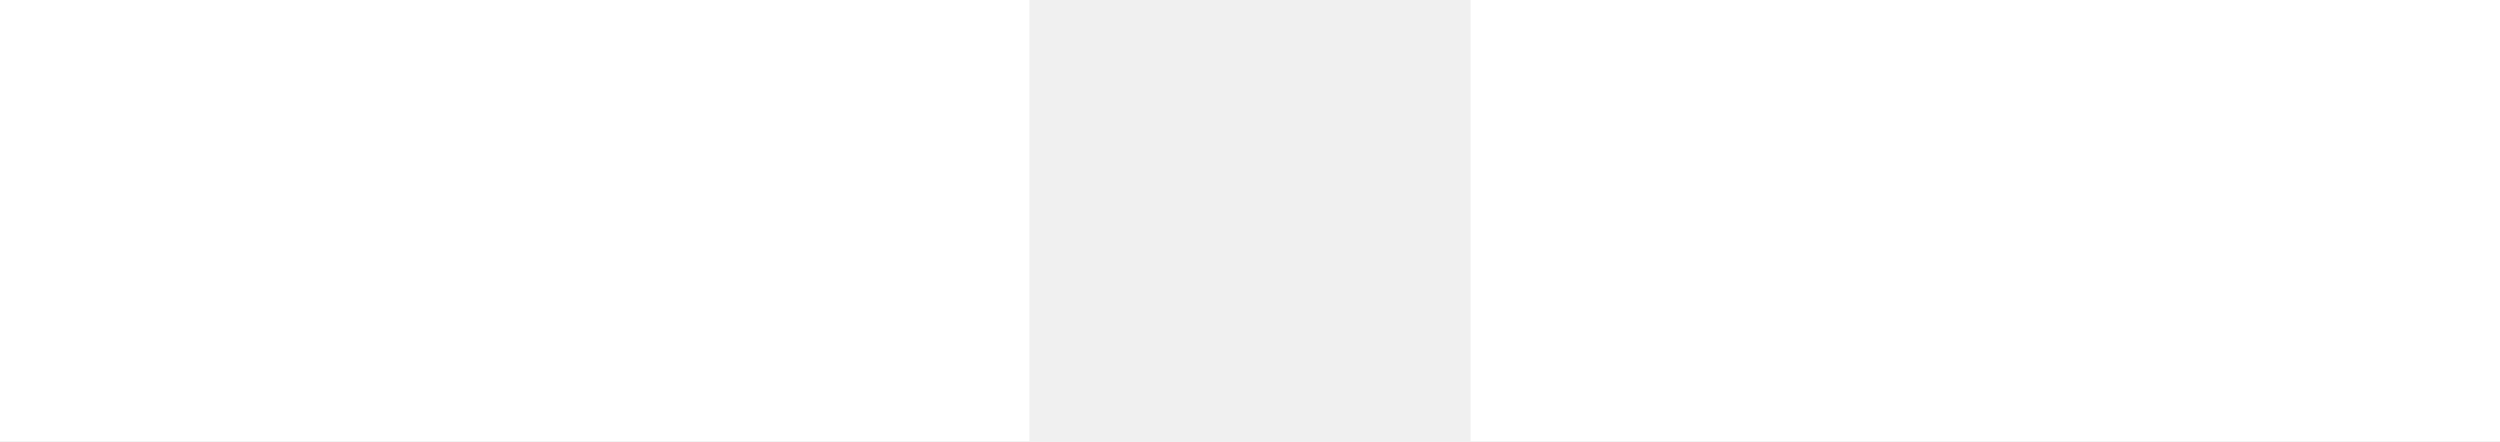
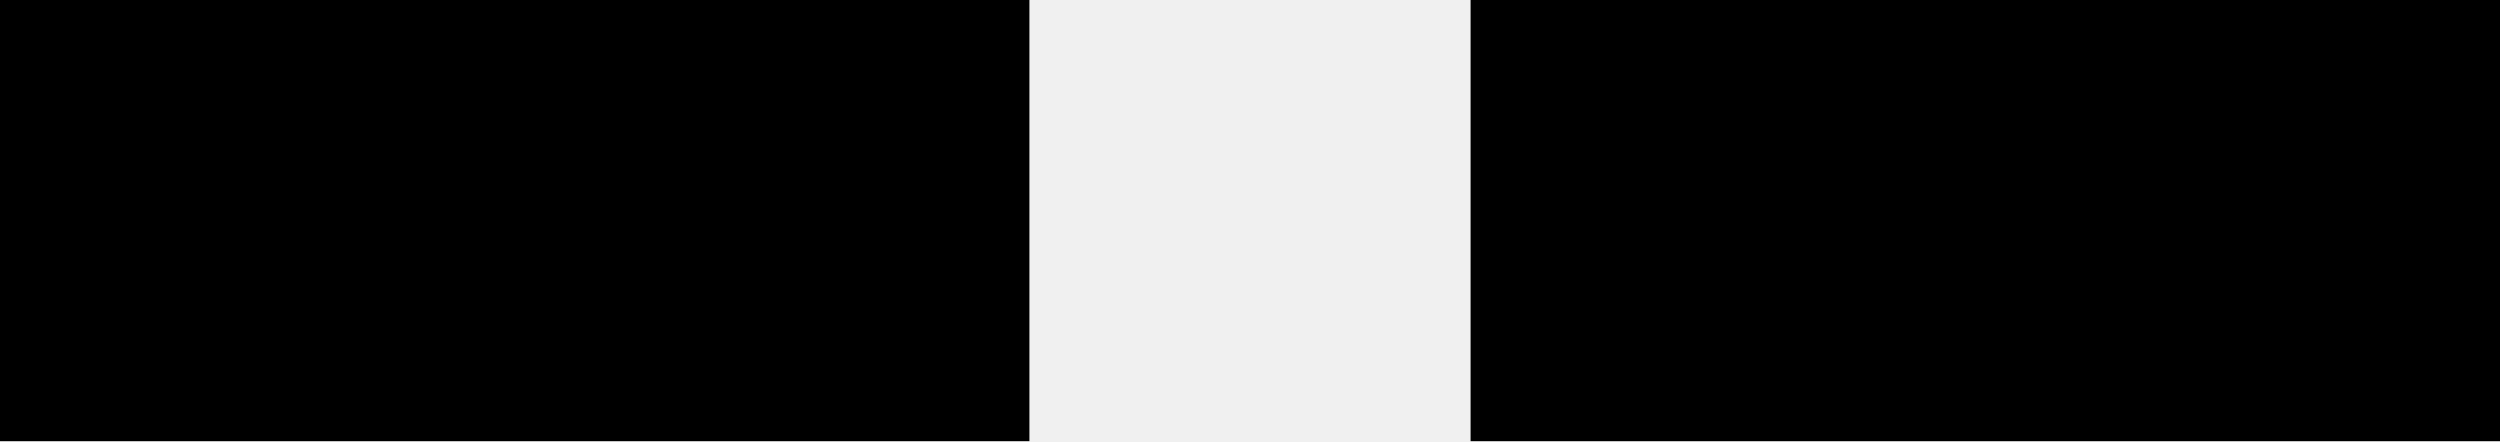
<svg xmlns="http://www.w3.org/2000/svg" width="17" height="3" viewBox="0 0 17 3" fill="none">
-   <path d="M0 0H7V3H0V0Z" fill="white" />
-   <path d="M10 0H17V3H10V0Z" fill="white" />
+   <path d="M0 0H7V3H0V0Z" fill="#000000" />
+   <path d="M10 0H17V3H10V0Z" fill="#000000" />
</svg>
